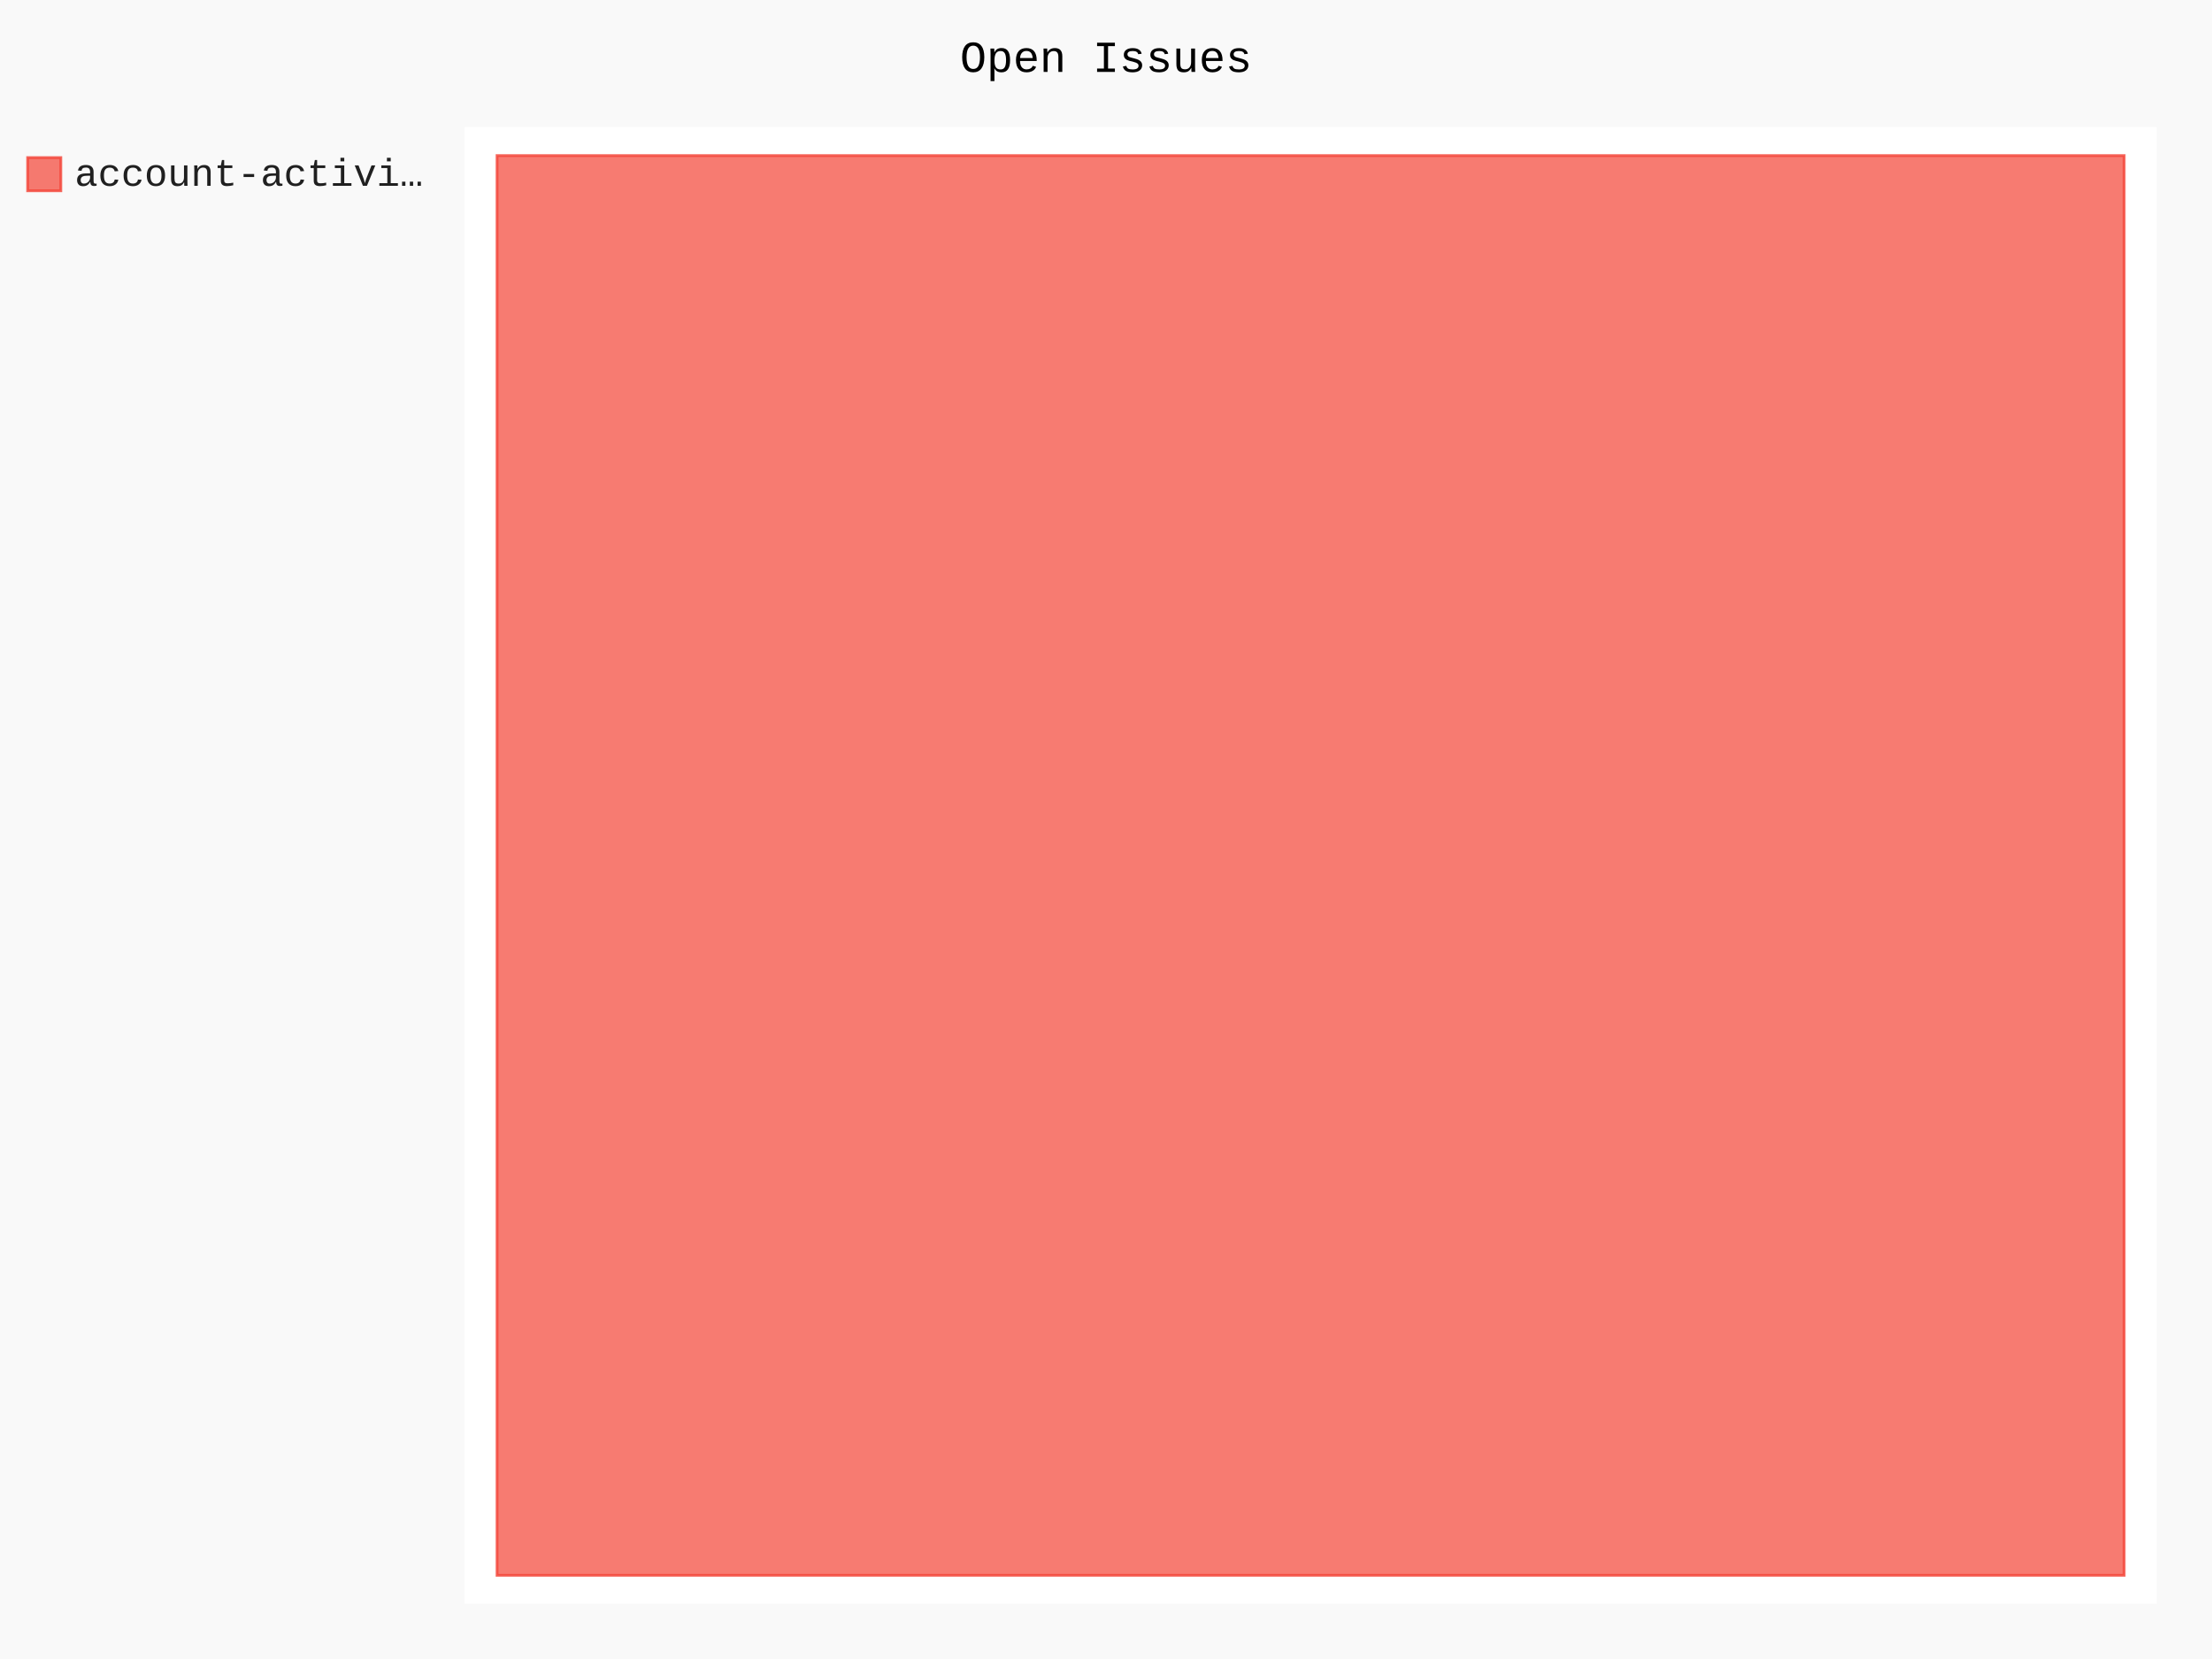
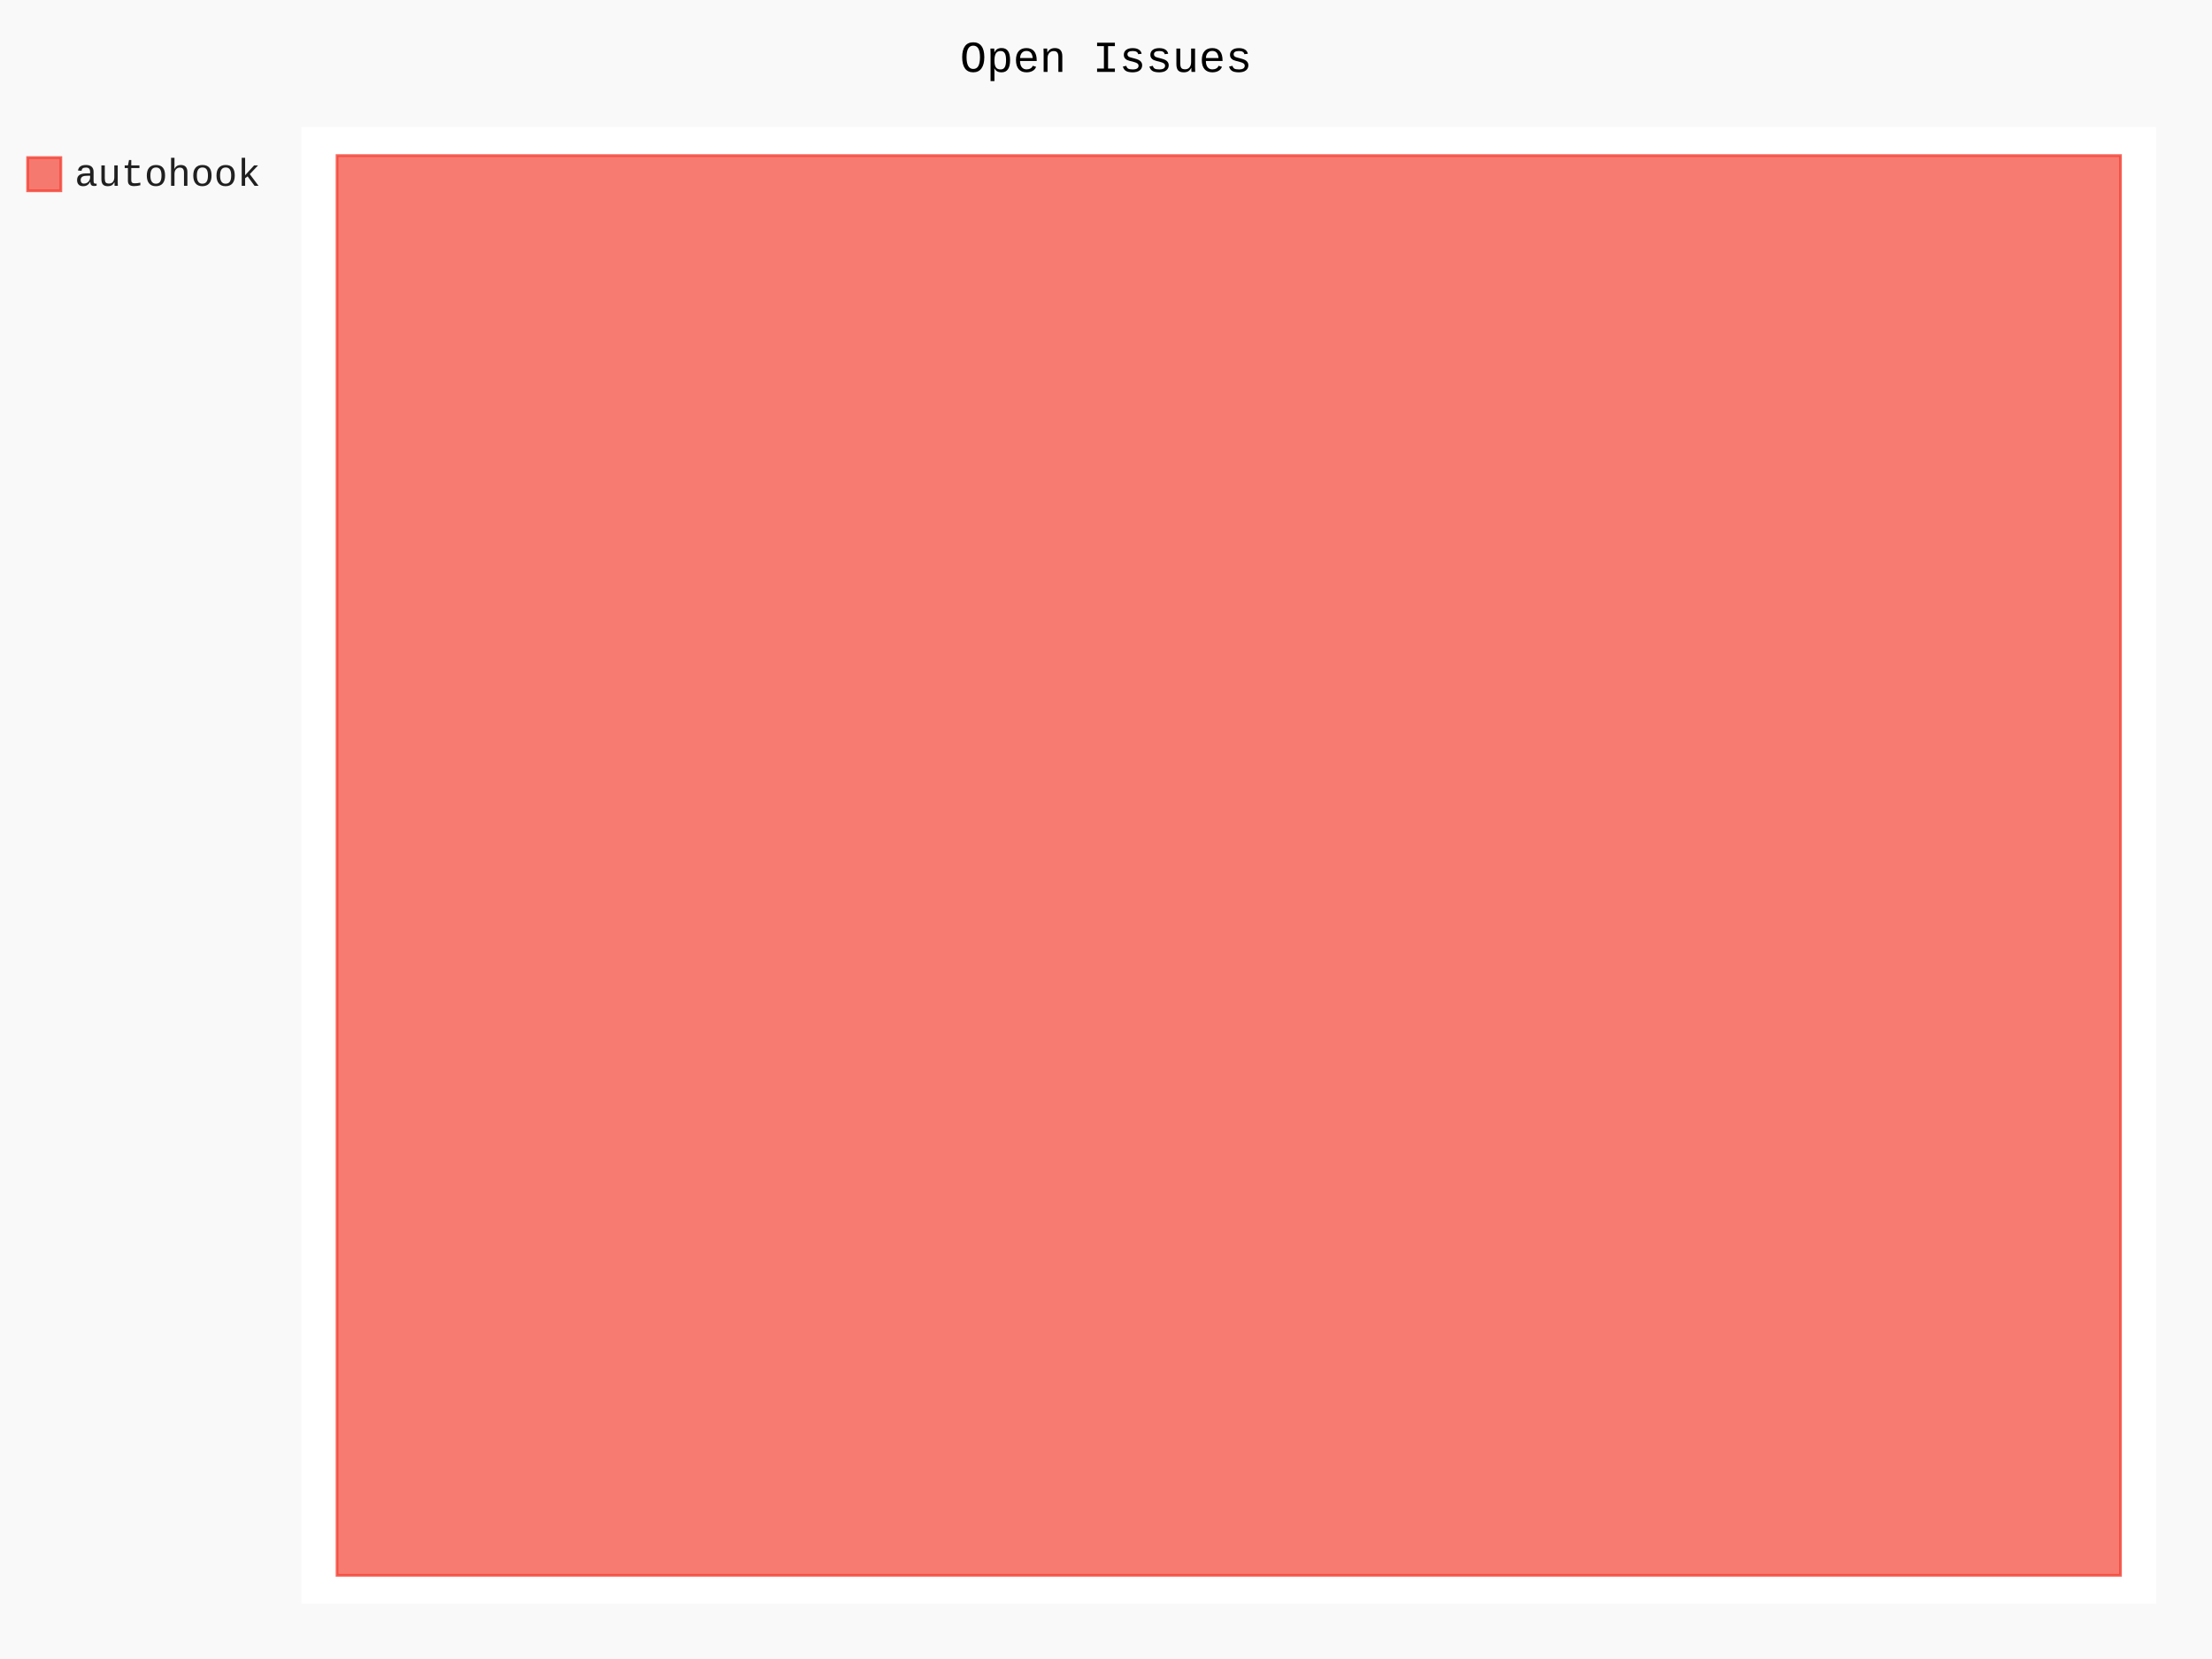
- <svg xmlns="http://www.w3.org/2000/svg" class="pygal-chart" id="chart-850c8b1a-21aa-4ef3-9cff-214df4df2fb7" viewBox="0 0 800 600">
+ <svg xmlns="http://www.w3.org/2000/svg" class="pygal-chart" id="chart-33850dc1-64ec-4f60-9022-8e6be5ca3a31" viewBox="0 0 800 600">
  <defs>
-     <style type="text/css">#chart-850c8b1a-21aa-4ef3-9cff-214df4df2fb7{-webkit-user-select:none;-webkit-font-smoothing:antialiased;font-family:Consolas,"Liberation Mono",Menlo,Courier,monospace}#chart-850c8b1a-21aa-4ef3-9cff-214df4df2fb7 .title{font-family:Consolas,"Liberation Mono",Menlo,Courier,monospace;font-size:16px}#chart-850c8b1a-21aa-4ef3-9cff-214df4df2fb7 .legends .legend text{font-family:Consolas,"Liberation Mono",Menlo,Courier,monospace;font-size:14px}#chart-850c8b1a-21aa-4ef3-9cff-214df4df2fb7 .axis text{font-family:Consolas,"Liberation Mono",Menlo,Courier,monospace;font-size:10px}#chart-850c8b1a-21aa-4ef3-9cff-214df4df2fb7 .axis text.major{font-family:Consolas,"Liberation Mono",Menlo,Courier,monospace;font-size:10px}#chart-850c8b1a-21aa-4ef3-9cff-214df4df2fb7 .text-overlay text.value{font-family:Consolas,"Liberation Mono",Menlo,Courier,monospace;font-size:16px}#chart-850c8b1a-21aa-4ef3-9cff-214df4df2fb7 .text-overlay text.label{font-family:Consolas,"Liberation Mono",Menlo,Courier,monospace;font-size:10px}#chart-850c8b1a-21aa-4ef3-9cff-214df4df2fb7 .tooltip{font-family:Consolas,"Liberation Mono",Menlo,Courier,monospace;font-size:14px}#chart-850c8b1a-21aa-4ef3-9cff-214df4df2fb7 text.no_data{font-family:Consolas,"Liberation Mono",Menlo,Courier,monospace;font-size:64px}
- #chart-850c8b1a-21aa-4ef3-9cff-214df4df2fb7{background-color:rgba(249,249,249,1)}#chart-850c8b1a-21aa-4ef3-9cff-214df4df2fb7 path,#chart-850c8b1a-21aa-4ef3-9cff-214df4df2fb7 line,#chart-850c8b1a-21aa-4ef3-9cff-214df4df2fb7 rect,#chart-850c8b1a-21aa-4ef3-9cff-214df4df2fb7 circle{-webkit-transition:150ms;-moz-transition:150ms;transition:150ms}#chart-850c8b1a-21aa-4ef3-9cff-214df4df2fb7 .graph &gt; .background{fill:rgba(249,249,249,1)}#chart-850c8b1a-21aa-4ef3-9cff-214df4df2fb7 .plot &gt; .background{fill:rgba(255,255,255,1)}#chart-850c8b1a-21aa-4ef3-9cff-214df4df2fb7 .graph{fill:rgba(0,0,0,.87)}#chart-850c8b1a-21aa-4ef3-9cff-214df4df2fb7 text.no_data{fill:rgba(0,0,0,1)}#chart-850c8b1a-21aa-4ef3-9cff-214df4df2fb7 .title{fill:rgba(0,0,0,1)}#chart-850c8b1a-21aa-4ef3-9cff-214df4df2fb7 .legends .legend text{fill:rgba(0,0,0,.87)}#chart-850c8b1a-21aa-4ef3-9cff-214df4df2fb7 .legends .legend:hover text{fill:rgba(0,0,0,1)}#chart-850c8b1a-21aa-4ef3-9cff-214df4df2fb7 .axis .line{stroke:rgba(0,0,0,1)}#chart-850c8b1a-21aa-4ef3-9cff-214df4df2fb7 .axis .guide.line{stroke:rgba(0,0,0,.54)}#chart-850c8b1a-21aa-4ef3-9cff-214df4df2fb7 .axis .major.line{stroke:rgba(0,0,0,.87)}#chart-850c8b1a-21aa-4ef3-9cff-214df4df2fb7 .axis text.major{fill:rgba(0,0,0,1)}#chart-850c8b1a-21aa-4ef3-9cff-214df4df2fb7 .axis.y .guides:hover .guide.line,#chart-850c8b1a-21aa-4ef3-9cff-214df4df2fb7 .line-graph .axis.x .guides:hover .guide.line,#chart-850c8b1a-21aa-4ef3-9cff-214df4df2fb7 .stackedline-graph .axis.x .guides:hover .guide.line,#chart-850c8b1a-21aa-4ef3-9cff-214df4df2fb7 .xy-graph .axis.x .guides:hover .guide.line{stroke:rgba(0,0,0,1)}#chart-850c8b1a-21aa-4ef3-9cff-214df4df2fb7 .axis .guides:hover text{fill:rgba(0,0,0,1)}#chart-850c8b1a-21aa-4ef3-9cff-214df4df2fb7 .reactive{fill-opacity:.7;stroke-opacity:.8}#chart-850c8b1a-21aa-4ef3-9cff-214df4df2fb7 .ci{stroke:rgba(0,0,0,.87)}#chart-850c8b1a-21aa-4ef3-9cff-214df4df2fb7 .reactive.active,#chart-850c8b1a-21aa-4ef3-9cff-214df4df2fb7 .active .reactive{fill-opacity:.8;stroke-opacity:.9;stroke-width:4}#chart-850c8b1a-21aa-4ef3-9cff-214df4df2fb7 .ci .reactive.active{stroke-width:1.5}#chart-850c8b1a-21aa-4ef3-9cff-214df4df2fb7 .series text{fill:rgba(0,0,0,1)}#chart-850c8b1a-21aa-4ef3-9cff-214df4df2fb7 .tooltip rect{fill:rgba(255,255,255,1);stroke:rgba(0,0,0,1);-webkit-transition:opacity 150ms;-moz-transition:opacity 150ms;transition:opacity 150ms}#chart-850c8b1a-21aa-4ef3-9cff-214df4df2fb7 .tooltip .label{fill:rgba(0,0,0,.87)}#chart-850c8b1a-21aa-4ef3-9cff-214df4df2fb7 .tooltip .label{fill:rgba(0,0,0,.87)}#chart-850c8b1a-21aa-4ef3-9cff-214df4df2fb7 .tooltip .legend{font-size:.8em;fill:rgba(0,0,0,.54)}#chart-850c8b1a-21aa-4ef3-9cff-214df4df2fb7 .tooltip .x_label{font-size:.6em;fill:rgba(0,0,0,1)}#chart-850c8b1a-21aa-4ef3-9cff-214df4df2fb7 .tooltip .xlink{font-size:.5em;text-decoration:underline}#chart-850c8b1a-21aa-4ef3-9cff-214df4df2fb7 .tooltip .value{font-size:1.5em}#chart-850c8b1a-21aa-4ef3-9cff-214df4df2fb7 .bound{font-size:.5em}#chart-850c8b1a-21aa-4ef3-9cff-214df4df2fb7 .max-value{font-size:.75em;fill:rgba(0,0,0,.54)}#chart-850c8b1a-21aa-4ef3-9cff-214df4df2fb7 .map-element{fill:rgba(255,255,255,1);stroke:rgba(0,0,0,.54) !important}#chart-850c8b1a-21aa-4ef3-9cff-214df4df2fb7 .map-element .reactive{fill-opacity:inherit;stroke-opacity:inherit}#chart-850c8b1a-21aa-4ef3-9cff-214df4df2fb7 .color-0,#chart-850c8b1a-21aa-4ef3-9cff-214df4df2fb7 .color-0 a:visited{stroke:#F44336;fill:#F44336}#chart-850c8b1a-21aa-4ef3-9cff-214df4df2fb7 .text-overlay .color-0 text{fill:black}
- #chart-850c8b1a-21aa-4ef3-9cff-214df4df2fb7 text.no_data{text-anchor:middle}#chart-850c8b1a-21aa-4ef3-9cff-214df4df2fb7 .guide.line{fill:none}#chart-850c8b1a-21aa-4ef3-9cff-214df4df2fb7 .centered{text-anchor:middle}#chart-850c8b1a-21aa-4ef3-9cff-214df4df2fb7 .title{text-anchor:middle}#chart-850c8b1a-21aa-4ef3-9cff-214df4df2fb7 .legends .legend text{fill-opacity:1}#chart-850c8b1a-21aa-4ef3-9cff-214df4df2fb7 .axis.x text{text-anchor:middle}#chart-850c8b1a-21aa-4ef3-9cff-214df4df2fb7 .axis.x:not(.web) text[transform]{text-anchor:start}#chart-850c8b1a-21aa-4ef3-9cff-214df4df2fb7 .axis.x:not(.web) text[transform].backwards{text-anchor:end}#chart-850c8b1a-21aa-4ef3-9cff-214df4df2fb7 .axis.y text{text-anchor:end}#chart-850c8b1a-21aa-4ef3-9cff-214df4df2fb7 .axis.y text[transform].backwards{text-anchor:start}#chart-850c8b1a-21aa-4ef3-9cff-214df4df2fb7 .axis.y2 text{text-anchor:start}#chart-850c8b1a-21aa-4ef3-9cff-214df4df2fb7 .axis.y2 text[transform].backwards{text-anchor:end}#chart-850c8b1a-21aa-4ef3-9cff-214df4df2fb7 .axis .guide.line{stroke-dasharray:4,4}#chart-850c8b1a-21aa-4ef3-9cff-214df4df2fb7 .axis .major.guide.line{stroke-dasharray:6,6}#chart-850c8b1a-21aa-4ef3-9cff-214df4df2fb7 .horizontal .axis.y .guide.line,#chart-850c8b1a-21aa-4ef3-9cff-214df4df2fb7 .horizontal .axis.y2 .guide.line,#chart-850c8b1a-21aa-4ef3-9cff-214df4df2fb7 .vertical .axis.x .guide.line{opacity:0}#chart-850c8b1a-21aa-4ef3-9cff-214df4df2fb7 .horizontal .axis.always_show .guide.line,#chart-850c8b1a-21aa-4ef3-9cff-214df4df2fb7 .vertical .axis.always_show .guide.line{opacity:1 !important}#chart-850c8b1a-21aa-4ef3-9cff-214df4df2fb7 .axis.y .guides:hover .guide.line,#chart-850c8b1a-21aa-4ef3-9cff-214df4df2fb7 .axis.y2 .guides:hover .guide.line,#chart-850c8b1a-21aa-4ef3-9cff-214df4df2fb7 .axis.x .guides:hover .guide.line{opacity:1}#chart-850c8b1a-21aa-4ef3-9cff-214df4df2fb7 .axis .guides:hover text{opacity:1}#chart-850c8b1a-21aa-4ef3-9cff-214df4df2fb7 .nofill{fill:none}#chart-850c8b1a-21aa-4ef3-9cff-214df4df2fb7 .subtle-fill{fill-opacity:.2}#chart-850c8b1a-21aa-4ef3-9cff-214df4df2fb7 .dot{stroke-width:1px;fill-opacity:1}#chart-850c8b1a-21aa-4ef3-9cff-214df4df2fb7 .dot.active{stroke-width:5px}#chart-850c8b1a-21aa-4ef3-9cff-214df4df2fb7 .dot.negative{fill:transparent}#chart-850c8b1a-21aa-4ef3-9cff-214df4df2fb7 text,#chart-850c8b1a-21aa-4ef3-9cff-214df4df2fb7 tspan{stroke:none !important}#chart-850c8b1a-21aa-4ef3-9cff-214df4df2fb7 .series text.active{opacity:1}#chart-850c8b1a-21aa-4ef3-9cff-214df4df2fb7 .tooltip rect{fill-opacity:.95;stroke-width:.5}#chart-850c8b1a-21aa-4ef3-9cff-214df4df2fb7 .tooltip text{fill-opacity:1}#chart-850c8b1a-21aa-4ef3-9cff-214df4df2fb7 .showable{visibility:hidden}#chart-850c8b1a-21aa-4ef3-9cff-214df4df2fb7 .showable.shown{visibility:visible}#chart-850c8b1a-21aa-4ef3-9cff-214df4df2fb7 .gauge-background{fill:rgba(229,229,229,1);stroke:none}#chart-850c8b1a-21aa-4ef3-9cff-214df4df2fb7 .bg-lines{stroke:rgba(249,249,249,1);stroke-width:2px}</style>
+     <style type="text/css">#chart-33850dc1-64ec-4f60-9022-8e6be5ca3a31{-webkit-user-select:none;-webkit-font-smoothing:antialiased;font-family:Consolas,"Liberation Mono",Menlo,Courier,monospace}#chart-33850dc1-64ec-4f60-9022-8e6be5ca3a31 .title{font-family:Consolas,"Liberation Mono",Menlo,Courier,monospace;font-size:16px}#chart-33850dc1-64ec-4f60-9022-8e6be5ca3a31 .legends .legend text{font-family:Consolas,"Liberation Mono",Menlo,Courier,monospace;font-size:14px}#chart-33850dc1-64ec-4f60-9022-8e6be5ca3a31 .axis text{font-family:Consolas,"Liberation Mono",Menlo,Courier,monospace;font-size:10px}#chart-33850dc1-64ec-4f60-9022-8e6be5ca3a31 .axis text.major{font-family:Consolas,"Liberation Mono",Menlo,Courier,monospace;font-size:10px}#chart-33850dc1-64ec-4f60-9022-8e6be5ca3a31 .text-overlay text.value{font-family:Consolas,"Liberation Mono",Menlo,Courier,monospace;font-size:16px}#chart-33850dc1-64ec-4f60-9022-8e6be5ca3a31 .text-overlay text.label{font-family:Consolas,"Liberation Mono",Menlo,Courier,monospace;font-size:10px}#chart-33850dc1-64ec-4f60-9022-8e6be5ca3a31 .tooltip{font-family:Consolas,"Liberation Mono",Menlo,Courier,monospace;font-size:14px}#chart-33850dc1-64ec-4f60-9022-8e6be5ca3a31 text.no_data{font-family:Consolas,"Liberation Mono",Menlo,Courier,monospace;font-size:64px}
+ #chart-33850dc1-64ec-4f60-9022-8e6be5ca3a31{background-color:rgba(249,249,249,1)}#chart-33850dc1-64ec-4f60-9022-8e6be5ca3a31 path,#chart-33850dc1-64ec-4f60-9022-8e6be5ca3a31 line,#chart-33850dc1-64ec-4f60-9022-8e6be5ca3a31 rect,#chart-33850dc1-64ec-4f60-9022-8e6be5ca3a31 circle{-webkit-transition:150ms;-moz-transition:150ms;transition:150ms}#chart-33850dc1-64ec-4f60-9022-8e6be5ca3a31 .graph &gt; .background{fill:rgba(249,249,249,1)}#chart-33850dc1-64ec-4f60-9022-8e6be5ca3a31 .plot &gt; .background{fill:rgba(255,255,255,1)}#chart-33850dc1-64ec-4f60-9022-8e6be5ca3a31 .graph{fill:rgba(0,0,0,.87)}#chart-33850dc1-64ec-4f60-9022-8e6be5ca3a31 text.no_data{fill:rgba(0,0,0,1)}#chart-33850dc1-64ec-4f60-9022-8e6be5ca3a31 .title{fill:rgba(0,0,0,1)}#chart-33850dc1-64ec-4f60-9022-8e6be5ca3a31 .legends .legend text{fill:rgba(0,0,0,.87)}#chart-33850dc1-64ec-4f60-9022-8e6be5ca3a31 .legends .legend:hover text{fill:rgba(0,0,0,1)}#chart-33850dc1-64ec-4f60-9022-8e6be5ca3a31 .axis .line{stroke:rgba(0,0,0,1)}#chart-33850dc1-64ec-4f60-9022-8e6be5ca3a31 .axis .guide.line{stroke:rgba(0,0,0,.54)}#chart-33850dc1-64ec-4f60-9022-8e6be5ca3a31 .axis .major.line{stroke:rgba(0,0,0,.87)}#chart-33850dc1-64ec-4f60-9022-8e6be5ca3a31 .axis text.major{fill:rgba(0,0,0,1)}#chart-33850dc1-64ec-4f60-9022-8e6be5ca3a31 .axis.y .guides:hover .guide.line,#chart-33850dc1-64ec-4f60-9022-8e6be5ca3a31 .line-graph .axis.x .guides:hover .guide.line,#chart-33850dc1-64ec-4f60-9022-8e6be5ca3a31 .stackedline-graph .axis.x .guides:hover .guide.line,#chart-33850dc1-64ec-4f60-9022-8e6be5ca3a31 .xy-graph .axis.x .guides:hover .guide.line{stroke:rgba(0,0,0,1)}#chart-33850dc1-64ec-4f60-9022-8e6be5ca3a31 .axis .guides:hover text{fill:rgba(0,0,0,1)}#chart-33850dc1-64ec-4f60-9022-8e6be5ca3a31 .reactive{fill-opacity:.7;stroke-opacity:.8}#chart-33850dc1-64ec-4f60-9022-8e6be5ca3a31 .ci{stroke:rgba(0,0,0,.87)}#chart-33850dc1-64ec-4f60-9022-8e6be5ca3a31 .reactive.active,#chart-33850dc1-64ec-4f60-9022-8e6be5ca3a31 .active .reactive{fill-opacity:.8;stroke-opacity:.9;stroke-width:4}#chart-33850dc1-64ec-4f60-9022-8e6be5ca3a31 .ci .reactive.active{stroke-width:1.5}#chart-33850dc1-64ec-4f60-9022-8e6be5ca3a31 .series text{fill:rgba(0,0,0,1)}#chart-33850dc1-64ec-4f60-9022-8e6be5ca3a31 .tooltip rect{fill:rgba(255,255,255,1);stroke:rgba(0,0,0,1);-webkit-transition:opacity 150ms;-moz-transition:opacity 150ms;transition:opacity 150ms}#chart-33850dc1-64ec-4f60-9022-8e6be5ca3a31 .tooltip .label{fill:rgba(0,0,0,.87)}#chart-33850dc1-64ec-4f60-9022-8e6be5ca3a31 .tooltip .label{fill:rgba(0,0,0,.87)}#chart-33850dc1-64ec-4f60-9022-8e6be5ca3a31 .tooltip .legend{font-size:.8em;fill:rgba(0,0,0,.54)}#chart-33850dc1-64ec-4f60-9022-8e6be5ca3a31 .tooltip .x_label{font-size:.6em;fill:rgba(0,0,0,1)}#chart-33850dc1-64ec-4f60-9022-8e6be5ca3a31 .tooltip .xlink{font-size:.5em;text-decoration:underline}#chart-33850dc1-64ec-4f60-9022-8e6be5ca3a31 .tooltip .value{font-size:1.5em}#chart-33850dc1-64ec-4f60-9022-8e6be5ca3a31 .bound{font-size:.5em}#chart-33850dc1-64ec-4f60-9022-8e6be5ca3a31 .max-value{font-size:.75em;fill:rgba(0,0,0,.54)}#chart-33850dc1-64ec-4f60-9022-8e6be5ca3a31 .map-element{fill:rgba(255,255,255,1);stroke:rgba(0,0,0,.54) !important}#chart-33850dc1-64ec-4f60-9022-8e6be5ca3a31 .map-element .reactive{fill-opacity:inherit;stroke-opacity:inherit}#chart-33850dc1-64ec-4f60-9022-8e6be5ca3a31 .color-0,#chart-33850dc1-64ec-4f60-9022-8e6be5ca3a31 .color-0 a:visited{stroke:#F44336;fill:#F44336}#chart-33850dc1-64ec-4f60-9022-8e6be5ca3a31 .text-overlay .color-0 text{fill:black}
+ #chart-33850dc1-64ec-4f60-9022-8e6be5ca3a31 text.no_data{text-anchor:middle}#chart-33850dc1-64ec-4f60-9022-8e6be5ca3a31 .guide.line{fill:none}#chart-33850dc1-64ec-4f60-9022-8e6be5ca3a31 .centered{text-anchor:middle}#chart-33850dc1-64ec-4f60-9022-8e6be5ca3a31 .title{text-anchor:middle}#chart-33850dc1-64ec-4f60-9022-8e6be5ca3a31 .legends .legend text{fill-opacity:1}#chart-33850dc1-64ec-4f60-9022-8e6be5ca3a31 .axis.x text{text-anchor:middle}#chart-33850dc1-64ec-4f60-9022-8e6be5ca3a31 .axis.x:not(.web) text[transform]{text-anchor:start}#chart-33850dc1-64ec-4f60-9022-8e6be5ca3a31 .axis.x:not(.web) text[transform].backwards{text-anchor:end}#chart-33850dc1-64ec-4f60-9022-8e6be5ca3a31 .axis.y text{text-anchor:end}#chart-33850dc1-64ec-4f60-9022-8e6be5ca3a31 .axis.y text[transform].backwards{text-anchor:start}#chart-33850dc1-64ec-4f60-9022-8e6be5ca3a31 .axis.y2 text{text-anchor:start}#chart-33850dc1-64ec-4f60-9022-8e6be5ca3a31 .axis.y2 text[transform].backwards{text-anchor:end}#chart-33850dc1-64ec-4f60-9022-8e6be5ca3a31 .axis .guide.line{stroke-dasharray:4,4}#chart-33850dc1-64ec-4f60-9022-8e6be5ca3a31 .axis .major.guide.line{stroke-dasharray:6,6}#chart-33850dc1-64ec-4f60-9022-8e6be5ca3a31 .horizontal .axis.y .guide.line,#chart-33850dc1-64ec-4f60-9022-8e6be5ca3a31 .horizontal .axis.y2 .guide.line,#chart-33850dc1-64ec-4f60-9022-8e6be5ca3a31 .vertical .axis.x .guide.line{opacity:0}#chart-33850dc1-64ec-4f60-9022-8e6be5ca3a31 .horizontal .axis.always_show .guide.line,#chart-33850dc1-64ec-4f60-9022-8e6be5ca3a31 .vertical .axis.always_show .guide.line{opacity:1 !important}#chart-33850dc1-64ec-4f60-9022-8e6be5ca3a31 .axis.y .guides:hover .guide.line,#chart-33850dc1-64ec-4f60-9022-8e6be5ca3a31 .axis.y2 .guides:hover .guide.line,#chart-33850dc1-64ec-4f60-9022-8e6be5ca3a31 .axis.x .guides:hover .guide.line{opacity:1}#chart-33850dc1-64ec-4f60-9022-8e6be5ca3a31 .axis .guides:hover text{opacity:1}#chart-33850dc1-64ec-4f60-9022-8e6be5ca3a31 .nofill{fill:none}#chart-33850dc1-64ec-4f60-9022-8e6be5ca3a31 .subtle-fill{fill-opacity:.2}#chart-33850dc1-64ec-4f60-9022-8e6be5ca3a31 .dot{stroke-width:1px;fill-opacity:1}#chart-33850dc1-64ec-4f60-9022-8e6be5ca3a31 .dot.active{stroke-width:5px}#chart-33850dc1-64ec-4f60-9022-8e6be5ca3a31 .dot.negative{fill:transparent}#chart-33850dc1-64ec-4f60-9022-8e6be5ca3a31 text,#chart-33850dc1-64ec-4f60-9022-8e6be5ca3a31 tspan{stroke:none !important}#chart-33850dc1-64ec-4f60-9022-8e6be5ca3a31 .series text.active{opacity:1}#chart-33850dc1-64ec-4f60-9022-8e6be5ca3a31 .tooltip rect{fill-opacity:.95;stroke-width:.5}#chart-33850dc1-64ec-4f60-9022-8e6be5ca3a31 .tooltip text{fill-opacity:1}#chart-33850dc1-64ec-4f60-9022-8e6be5ca3a31 .showable{visibility:hidden}#chart-33850dc1-64ec-4f60-9022-8e6be5ca3a31 .showable.shown{visibility:visible}#chart-33850dc1-64ec-4f60-9022-8e6be5ca3a31 .gauge-background{fill:rgba(229,229,229,1);stroke:none}#chart-33850dc1-64ec-4f60-9022-8e6be5ca3a31 .bg-lines{stroke:rgba(249,249,249,1);stroke-width:2px}</style>
  </defs>
  <g class="graph treemap-graph vertical">
    <rect class="background" height="600" width="800" x="0" y="0" />
-     <g class="plot" transform="translate(168, 46)">
-       <rect class="background" height="534" width="612.0" x="0" y="0" />
+     <g class="plot" transform="translate(109, 46)">
+       <rect class="background" height="534" width="670.8" x="0" y="0" />
      <g class="series serie-0 color-0">
        <g class="rects">
          <g class="rect">
-             <rect class="rect reactive tooltip-trigger" height="513.462" width="588.462" x="11.769" y="10.269" />
+             <rect class="rect reactive tooltip-trigger" height="513.462" width="645.0" x="12.9" y="10.269" />
          </g>
        </g>
      </g>
    </g>
    <g class="titles">
      <text class="title plot_title" x="400.0" y="26">Open Issues</text>
    </g>
-     <g class="plot overlay" transform="translate(168, 46)">
+     <g class="plot overlay" transform="translate(109, 46)">
      <g class="series serie-0 color-0" />
    </g>
-     <g class="plot text-overlay" transform="translate(168, 46)">
+     <g class="plot text-overlay" transform="translate(109, 46)">
      <g class="series serie-0 color-0" />
    </g>
-     <g class="plot tooltip-overlay" transform="translate(168, 46)">
+     <g class="plot tooltip-overlay" transform="translate(109, 46)">
      <g class="tooltip" style="opacity: 0" transform="translate(0 0)">
        <rect class="tooltip-box" height="0" rx="0" ry="0" width="0" />
        <g class="text" />
      </g>
    </g>
    <g class="legends" transform="translate(10, 56)">
      <g class="legend reactive activate-serie" id="activate-serie-0">
        <rect class="color-0 reactive" height="12" width="12" x="0.0" y="1.0" />
-         <text x="17.0" y="11.2">account-activi…</text>
+         <text x="17.0" y="11.2">autohook</text>
      </g>
    </g>
    <g class="legends" transform="translate(790, 56)" />
  </g>
</svg>
